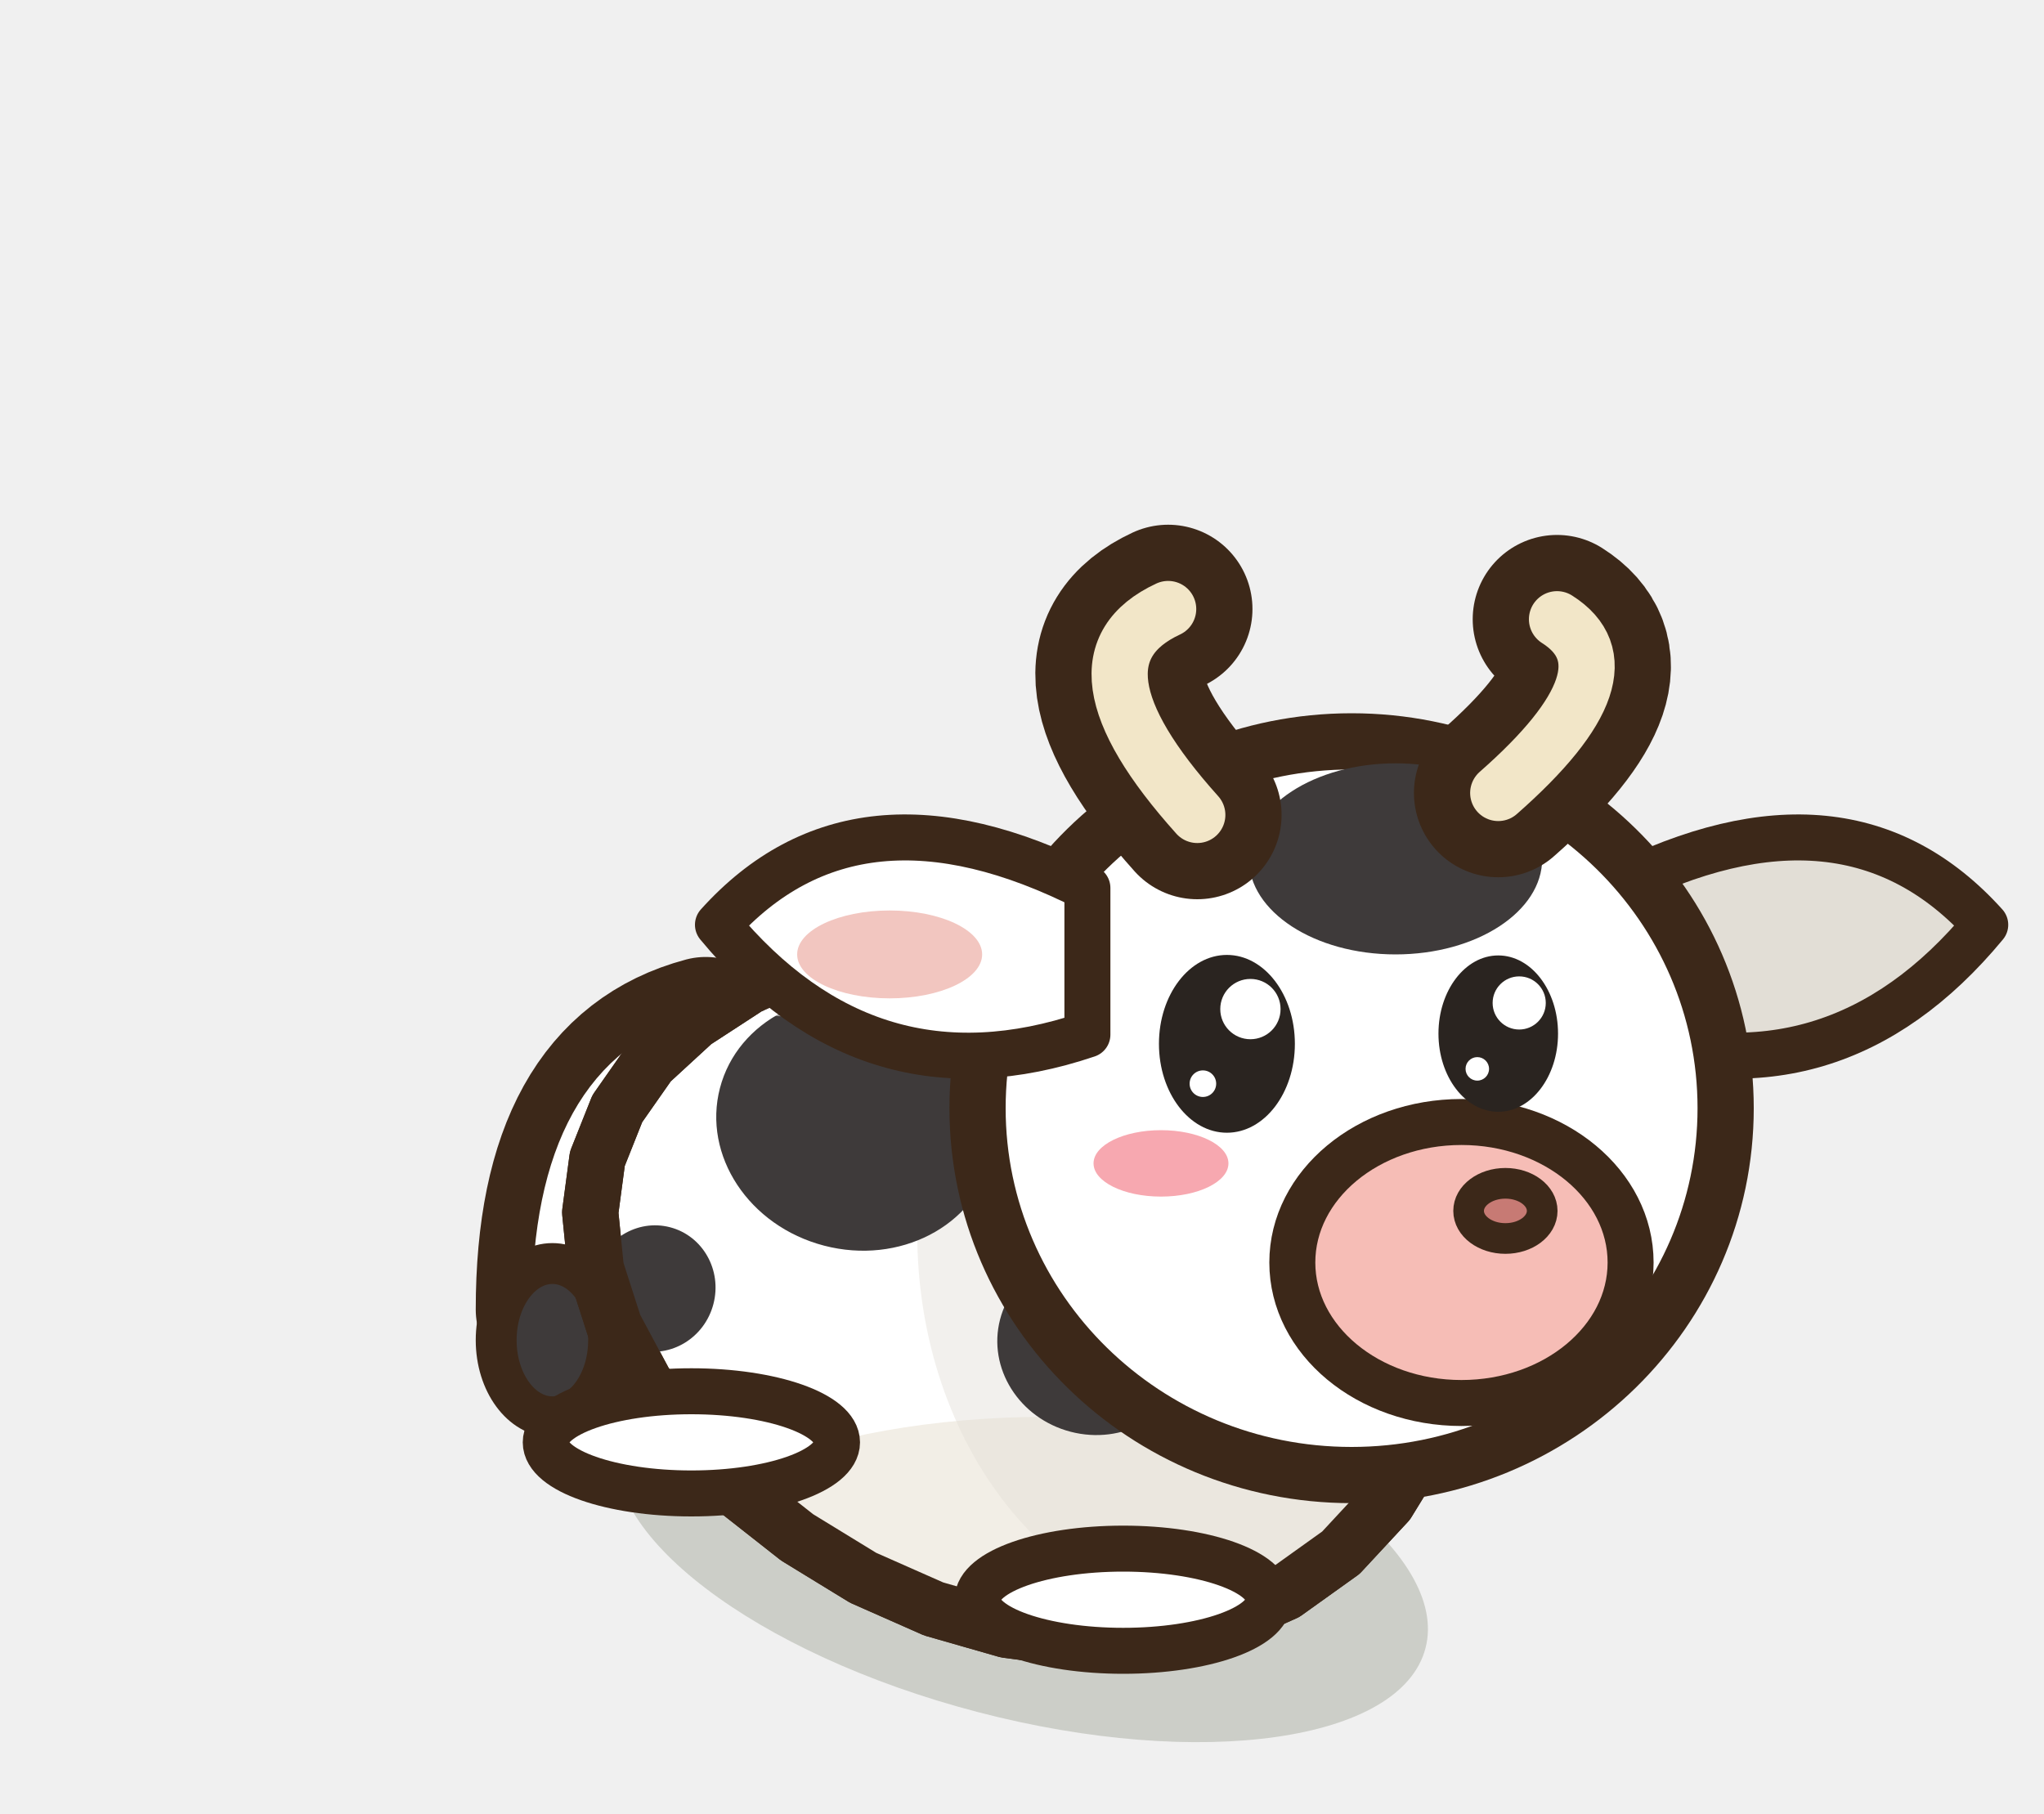
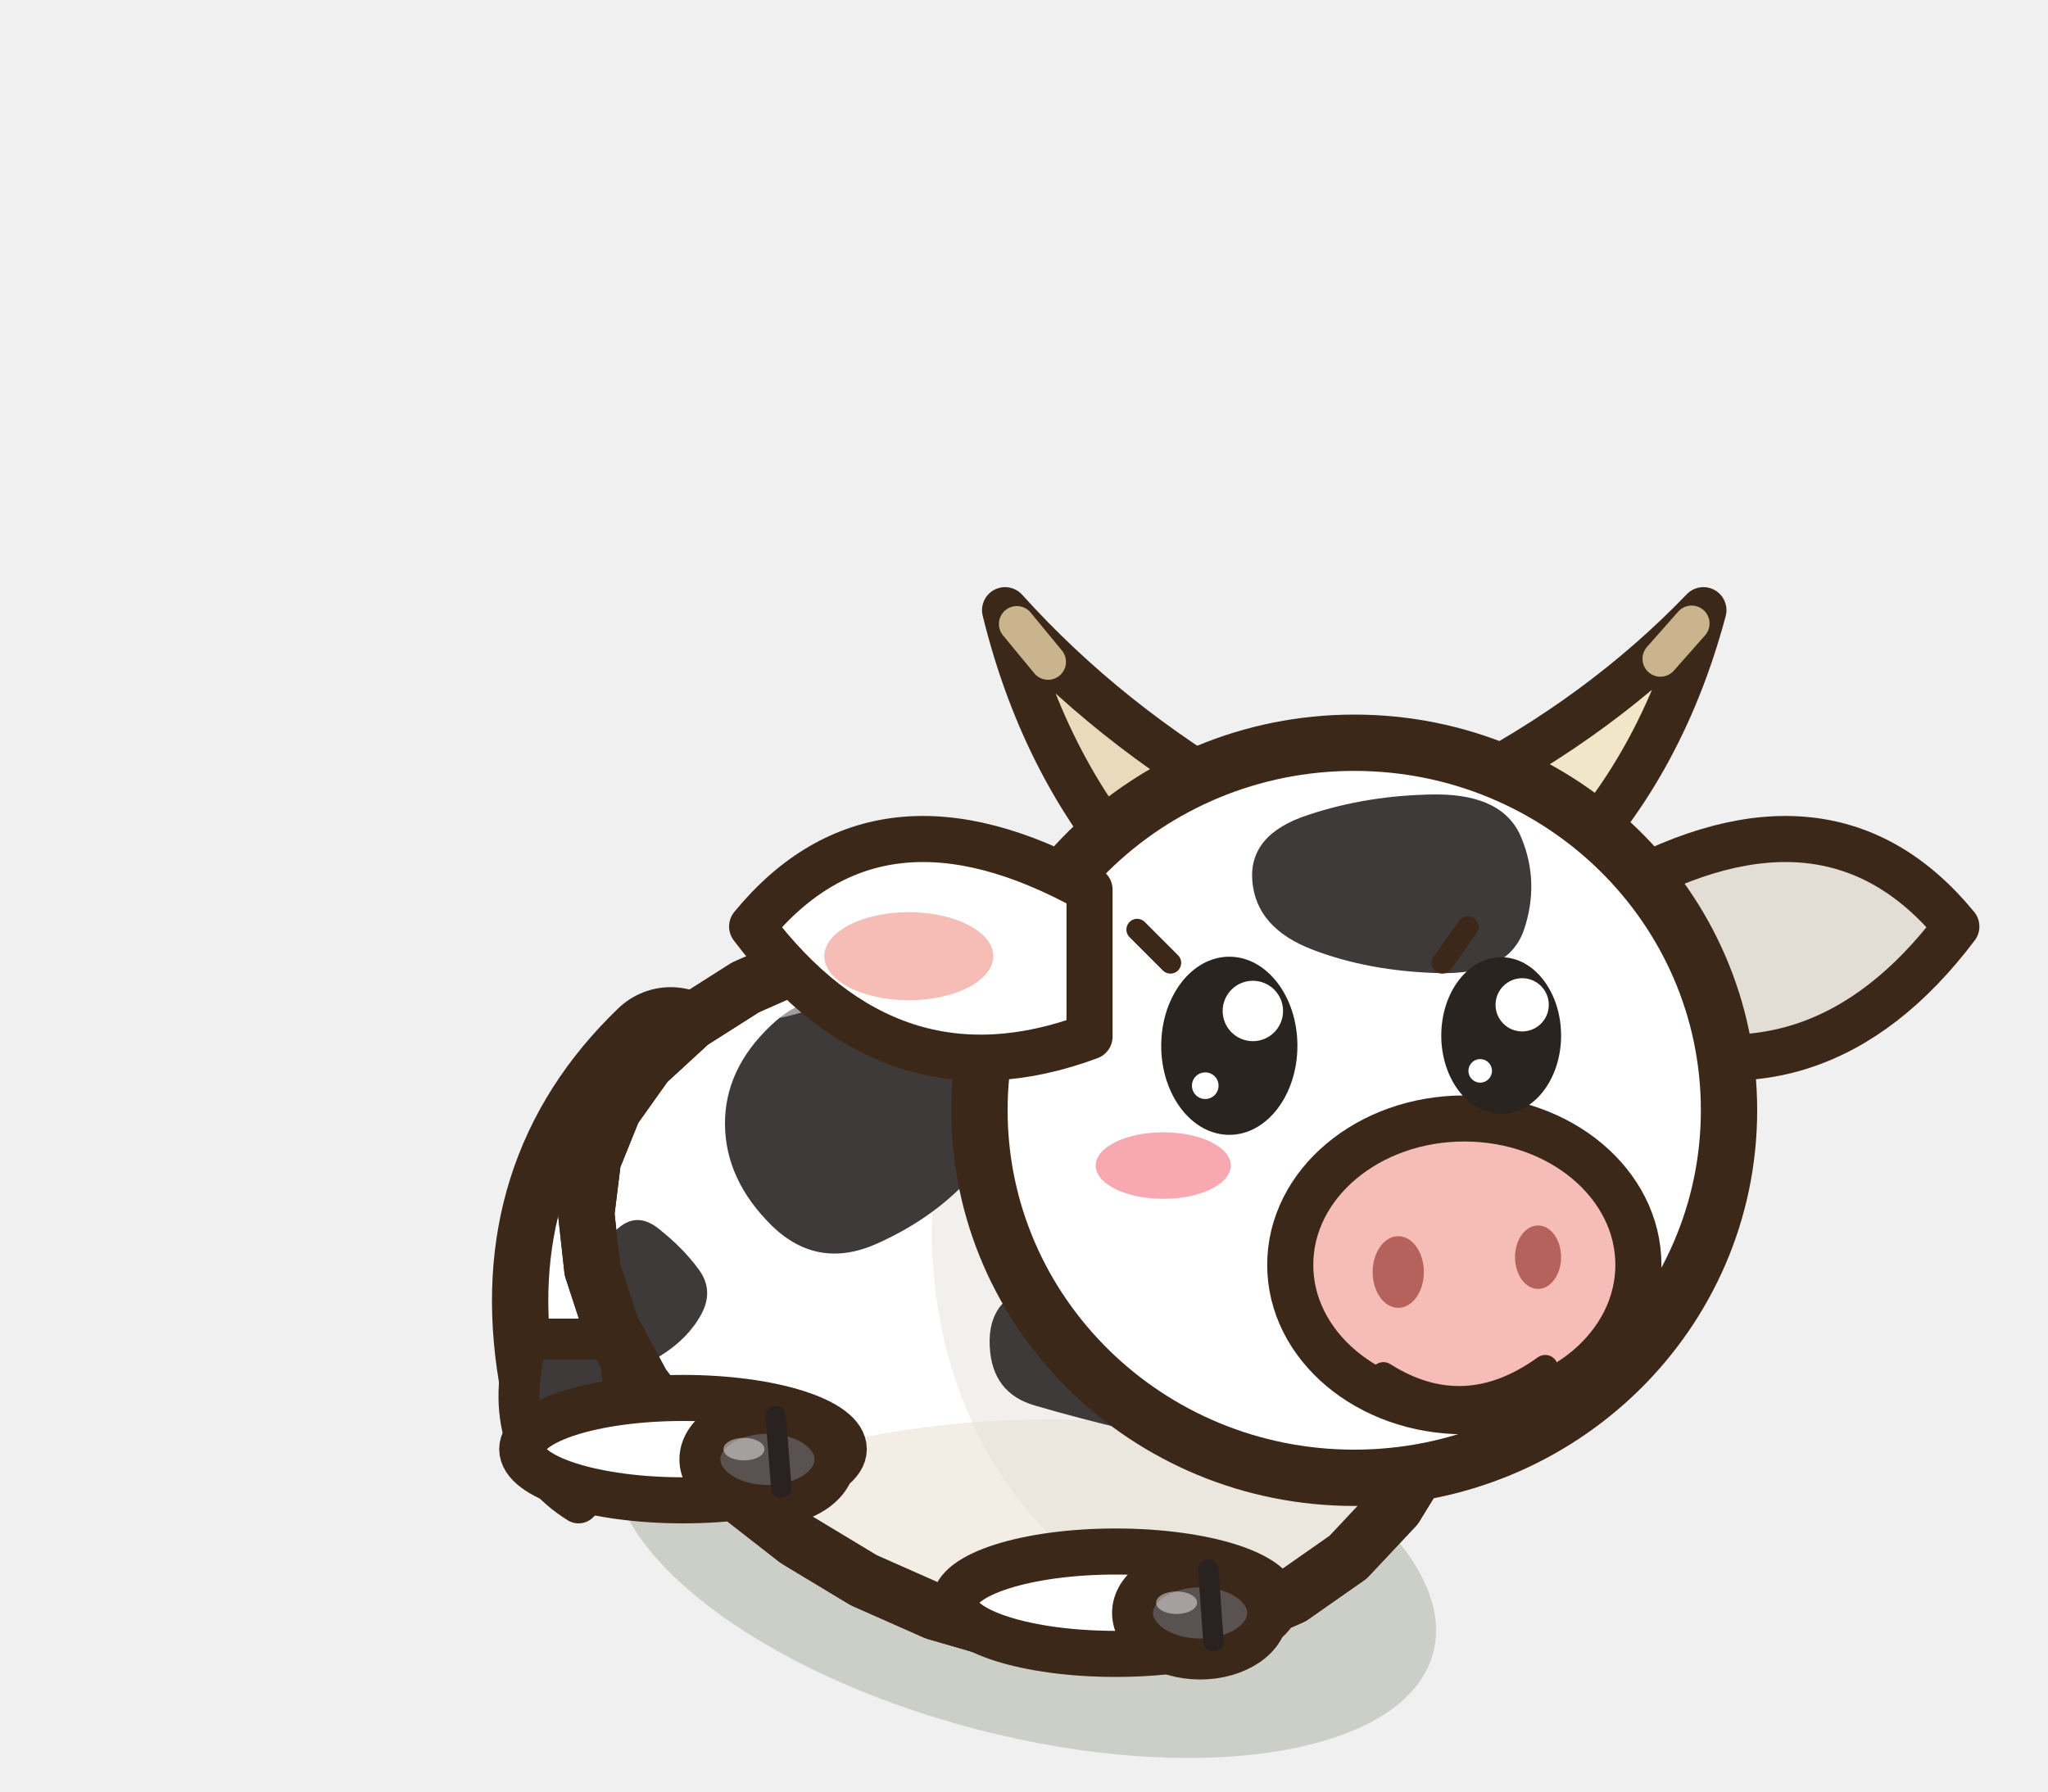
- <svg xmlns="http://www.w3.org/2000/svg" width="40" height="35.5" viewBox="-20 -30 40 35.5">
-   <ellipse cx="0" cy="0.2" rx="8.16" ry="3.42" fill="rgba(40,55,20,.18)" transform="rotate(14.61 0 0.2)" />
-   <path d="M-6.19,-9.77 Q-9.19,-8.97 -9.19,-4.37" fill="none" stroke="#3C2819" stroke-width="3" stroke-linecap="round" stroke-linejoin="round" />
-   <path d="M-6.19,-9.77 Q-9.19,-8.97 -9.19,-4.37" fill="none" stroke="#FFFFFF" stroke-width="0.8" stroke-linecap="round" stroke-linejoin="round" />
-   <ellipse cx="-9.19" cy="-3.77" rx="1.1" ry="1.5" fill="#3E3A3A" stroke="#3C2819" stroke-width="0.8" stroke-linejoin="round" stroke-linecap="round" />
-   <path d="M8.31,-2.98 L7.85,-1.73 L7.15,-0.59 L6.24,0.39 L5.15,1.17 L3.92,1.72 L2.57,2.03 L1.15,2.09 L-0.3,1.9 L-1.73,1.49 L-3.11,0.88 L-4.4,0.09 L-5.57,-0.83 L-6.57,-1.85 L-7.38,-2.93 L-7.98,-4.05 L-8.34,-5.17 L-8.45,-6.27 L-8.31,-7.32 L-7.92,-8.3 L-7.29,-9.2 L-6.42,-10 L-5.36,-10.69 L-4.12,-11.24 L-2.75,-11.64 L-1.28,-11.88 L0.23,-11.93 L1.73,-11.79 L3.18,-11.45 L4.54,-10.91 L5.75,-10.16 L6.77,-9.24 L7.58,-8.15 L8.16,-6.94 L8.47,-5.64 L8.52,-4.31 Z" fill="#FFFFFF" stroke="#3C2819" stroke-width="1.1" stroke-linejoin="round" stroke-linecap="round" />
+ <svg xmlns="http://www.w3.org/2000/svg" width="40" height="35" viewBox="-20 -30 40 35">
+   <ellipse cx="0" cy="0.2" rx="8.26" ry="3.7" fill="rgba(40,55,20,.18)" transform="rotate(14.61 0 0.2)" />
+   <path d="M-6.9,-9.24 Q-9.4,-6.84 -8.8,-3.24" fill="none" stroke="#3C2819" stroke-width="2.95" stroke-linecap="round" stroke-linejoin="round" />
+   <path d="M-6.9,-9.24 Q-9.4,-6.84 -8.8,-3.24" fill="none" stroke="#FFFFFF" stroke-width="0.75" stroke-linecap="round" stroke-linejoin="round" />
+   <path d="M-9.7,-3.84 Q-10.3,-1.64 -8.7,-0.64 Q-7.4,-1.84 -8,-3.84 Z" fill="#3E3A3A" stroke="#3C2819" stroke-width="0.8" stroke-linejoin="round" stroke-linecap="round" />
+   <path d="M8.42,-2.96 L7.95,-1.7 L7.25,-0.56 L6.33,0.42 L5.23,1.19 L3.98,1.74 L2.62,2.04 L1.18,2.1 L-0.28,1.91 L-1.73,1.49 L-3.13,0.87 L-4.44,0.08 L-5.62,-0.84 L-6.63,-1.86 L-7.46,-2.95 L-8.06,-4.07 L-8.43,-5.2 L-8.55,-6.29 L-8.42,-7.34 L-8.02,-8.33 L-7.38,-9.23 L-6.51,-10.03 L-5.44,-10.71 L-4.19,-11.26 L-2.8,-11.65 L-1.32,-11.89 L0.21,-11.94 L1.73,-11.79 L3.2,-11.45 L4.57,-10.9 L5.8,-10.15 L6.84,-9.22 L7.66,-8.13 L8.24,-6.92 L8.57,-5.62 L8.62,-4.28 Z" fill="#FFFFFF" stroke="#3C2819" stroke-width="1.1" stroke-linejoin="round" stroke-linecap="round" />
  <clipPath id="q3cowavantrepos">
-     <path d="M8.31,-2.98 L7.85,-1.73 L7.15,-0.59 L6.24,0.39 L5.15,1.17 L3.92,1.72 L2.57,2.03 L1.15,2.09 L-0.3,1.9 L-1.73,1.49 L-3.11,0.88 L-4.4,0.09 L-5.57,-0.83 L-6.57,-1.85 L-7.38,-2.93 L-7.98,-4.05 L-8.34,-5.17 L-8.45,-6.27 L-8.31,-7.32 L-7.92,-8.3 L-7.29,-9.2 L-6.42,-10 L-5.36,-10.69 L-4.12,-11.24 L-2.75,-11.64 L-1.28,-11.88 L0.23,-11.93 L1.73,-11.79 L3.18,-11.45 L4.54,-10.91 L5.75,-10.16 L6.77,-9.24 L7.58,-8.15 L8.16,-6.94 L8.47,-5.64 L8.52,-4.31 Z" />
+     <path d="M8.42,-2.96 L7.95,-1.7 L7.25,-0.56 L6.33,0.42 L5.23,1.19 L3.98,1.74 L2.62,2.04 L1.18,2.1 L-0.28,1.91 L-1.73,1.49 L-3.13,0.87 L-4.44,0.08 L-5.62,-0.84 L-6.63,-1.86 L-7.46,-2.95 L-8.06,-4.07 L-8.43,-5.2 L-8.55,-6.29 L-8.42,-7.34 L-8.02,-8.33 L-7.38,-9.23 L-6.51,-10.03 L-5.44,-10.71 L-4.19,-11.26 L-2.8,-11.65 L-1.32,-11.89 L0.21,-11.94 L1.73,-11.79 L3.2,-11.45 L4.57,-10.9 L5.8,-10.15 L6.84,-9.22 L7.66,-8.13 L8.24,-6.92 L8.57,-5.62 L8.62,-4.28 Z" />
  </clipPath>
  <g clip-path="url(#q3cowavantrepos)">
-     <ellipse cx="0.5" cy="1.16" rx="8.16" ry="3.43" fill="#F2EEE6" />
-     <ellipse cx="3.96" cy="-5.87" rx="6.01" ry="7.55" fill="#E2DED6" opacity="0.45" />
-     <ellipse cx="-3.25" cy="-8.01" rx="2.75" ry="2.47" fill="#3E3A3A" transform="rotate(14.61 -3.25 -8.01)" />
-     <ellipse cx="1.4" cy="-3.7" rx="1.89" ry="1.78" fill="#3E3A3A" transform="rotate(14.61 1.4 -3.7)" />
-     <ellipse cx="-7.2" cy="-4.78" rx="1.2" ry="1.24" fill="#3E3A3A" transform="rotate(14.61 -7.2 -4.78)" />
-     <path d="M-4.73,-10.56 Q0,-11.88 3.87,-8.67" fill="none" stroke="#FFFFFF" stroke-width="0.9" stroke-linecap="round" opacity="0.5" />
+     <ellipse cx="0.5" cy="1.16" rx="8.26" ry="3.43" fill="#F2EEE6" />
+     <ellipse cx="4.29" cy="-5.93" rx="6.09" ry="7.55" fill="#E2DED6" opacity="0.45" />
+     <path d="M-0.93,-7.13 Q-1.68,-6.24 -2.86,-5.71 Q-4.03,-5.18 -4.93,-6.06 Q-5.83,-6.95 -5.84,-8.03 Q-5.85,-9.11 -4.94,-9.97 Q-4.03,-10.84 -2.84,-10.33 Q-1.66,-9.83 -0.92,-8.93 Q-0.19,-8.02 -0.93,-7.13 Z" fill="#3E3A3A" />
+     <path d="M3.21,-2.76 Q3.03,-1.83 2.05,-2.06 Q1.07,-2.29 0.22,-2.54 Q-0.63,-2.78 -0.67,-3.71 Q-0.71,-4.64 0.18,-4.86 Q1.07,-5.09 2.02,-5.29 Q2.97,-5.48 3.18,-4.59 Q3.4,-3.69 3.21,-2.76 Z" fill="#3E3A3A" />
+     <path d="M-6.3,-4.33 Q-6.56,-3.85 -7.09,-3.52 Q-7.63,-3.18 -7.95,-3.75 Q-8.26,-4.31 -8.36,-4.85 Q-8.46,-5.4 -8.04,-5.89 Q-7.62,-6.38 -7.14,-6 Q-6.66,-5.62 -6.36,-5.21 Q-6.05,-4.8 -6.3,-4.33 Z" fill="#3E3A3A" />
+     <path d="M-4.78,-10.57 Q0,-11.88 3.91,-8.65" fill="none" stroke="#FFFFFF" stroke-width="0.9" stroke-linecap="round" opacity="0.5" />
  </g>
-   <path d="M8.31,-2.98 L7.85,-1.73 L7.15,-0.59 L6.24,0.39 L5.15,1.17 L3.92,1.72 L2.57,2.03 L1.15,2.09 L-0.3,1.9 L-1.73,1.49 L-3.11,0.88 L-4.4,0.09 L-5.57,-0.83 L-6.57,-1.85 L-7.38,-2.93 L-7.98,-4.05 L-8.34,-5.17 L-8.45,-6.27 L-8.31,-7.32 L-7.92,-8.3 L-7.29,-9.2 L-6.42,-10 L-5.36,-10.69 L-4.12,-11.24 L-2.75,-11.64 L-1.28,-11.88 L0.23,-11.93 L1.73,-11.79 L3.18,-11.45 L4.54,-10.91 L5.75,-10.16 L6.77,-9.24 L7.58,-8.15 L8.16,-6.94 L8.47,-5.64 L8.52,-4.31 Z" fill="none" stroke="#3C2819" stroke-width="1.1" stroke-linejoin="round" stroke-linecap="round" />
-   <ellipse cx="1.98" cy="1.31" rx="2.85" ry="1" fill="#FFFFFF" stroke="#3C2819" stroke-width="0.9" stroke-linejoin="round" stroke-linecap="round" />
-   <ellipse cx="-6.47" cy="-1.77" rx="2.85" ry="1" fill="#FFFFFF" stroke="#3C2819" stroke-width="0.9" stroke-linejoin="round" stroke-linecap="round" />
+   <path d="M8.42,-2.96 L7.95,-1.7 L7.25,-0.56 L6.33,0.42 L5.23,1.19 L3.98,1.74 L2.62,2.04 L1.18,2.1 L-0.28,1.91 L-1.73,1.49 L-3.13,0.87 L-4.44,0.08 L-5.62,-0.84 L-6.63,-1.86 L-7.46,-2.95 L-8.06,-4.07 L-8.43,-5.2 L-8.55,-6.29 L-8.42,-7.34 L-8.02,-8.33 L-7.38,-9.23 L-6.51,-10.03 L-5.44,-10.71 L-4.19,-11.26 L-2.8,-11.65 L-1.32,-11.89 L0.21,-11.94 L1.73,-11.79 L3.2,-11.45 L4.57,-10.9 L5.8,-10.15 L6.84,-9.22 L7.66,-8.13 L8.24,-6.92 L8.57,-5.62 L8.62,-4.28 Z" fill="none" stroke="#3C2819" stroke-width="1.1" stroke-linejoin="round" stroke-linecap="round" />
+   <ellipse cx="1.79" cy="1.31" rx="3.14" ry="1" fill="#FFFFFF" stroke="#3C2819" stroke-width="0.9" stroke-linejoin="round" stroke-linecap="round" />
+   <ellipse cx="3.44" cy="1.51" rx="1.32" ry="0.9" fill="#5A5250" stroke="#3C2819" stroke-width="0.8" stroke-linejoin="round" stroke-linecap="round" />
+   <ellipse cx="2.98" cy="1.31" rx="0.4" ry="0.22" fill-opacity="0.45" fill="#FFFFFF" stroke="none" />
+   <path d="M3.6,0.66 L3.7,2.06" stroke="#2A2220" stroke-width="0.4" stroke-linecap="round" />
+   <ellipse cx="-6.66" cy="-1.69" rx="3.14" ry="1" fill="#FFFFFF" stroke="#3C2819" stroke-width="0.9" stroke-linejoin="round" stroke-linecap="round" />
+   <ellipse cx="-5.01" cy="-1.49" rx="1.32" ry="0.9" fill="#5A5250" stroke="#3C2819" stroke-width="0.8" stroke-linejoin="round" stroke-linecap="round" />
+   <ellipse cx="-5.47" cy="-1.69" rx="0.4" ry="0.22" fill-opacity="0.45" fill="#FFFFFF" stroke="none" />
+   <path d="M-4.85,-2.34 L-4.74,-0.94" stroke="#2A2220" stroke-width="0.4" stroke-linecap="round" />
  <g transform="translate(6.45 -8.31) scale(1 1)">
-     <path d="M5.17,-4.31 Q9.69,-6.6 12.4,-3.59 Q9.43,0 5.17,-1.44 Z" fill="#E2DED6" stroke="#3C2819" stroke-width="0.9" stroke-linejoin="round" stroke-linecap="round" />
+     <path d="M5.17,-4.31 Q9.29,-6.6 11.76,-3.59 Q9.05,0 5.17,-1.44 Z" fill="#E2DED6" stroke="#3C2819" stroke-width="0.9" stroke-linejoin="round" stroke-linecap="round" />
  </g>
+   <path d="M4.4,-14.27 Q1.63,-15.86 -0.37,-18.08 Q0.42,-14.86 2.47,-12.68 Z" fill="#E8DABA" stroke="#3C2819" stroke-width="0.9" stroke-linejoin="round" stroke-linecap="round" />
+   <path d="M-0.14,-17.81 L0.47,-17.07" stroke="#C9B48E" stroke-width="0.7" stroke-linecap="round" />
+   <path d="M8.52,-14.59 Q11.27,-16 13.27,-18.08 Q12.44,-14.97 10.4,-12.93 Z" fill="#F2E6C8" stroke="#3C2819" stroke-width="0.9" stroke-linejoin="round" stroke-linecap="round" />
+   <path d="M13.04,-17.82 L12.43,-17.13" stroke="#C9B48E" stroke-width="0.7" stroke-linecap="round" />
  <ellipse cx="6.45" cy="-8.31" rx="7.32" ry="7.18" fill="#FFFFFF" stroke="#3C2819" stroke-width="1.1" stroke-linejoin="round" stroke-linecap="round" />
-   <ellipse cx="7.31" cy="-13.19" rx="2.87" ry="1.87" fill="#3E3A3A" stroke="none" />
-   <ellipse cx="8.6" cy="-5.29" rx="3.31" ry="2.75" fill="#F6BDB6" stroke="#3C2819" stroke-width="0.9" stroke-linejoin="round" stroke-linecap="round" />
-   <ellipse cx="9.46" cy="-6.3" rx="0.72" ry="0.54" fill="#C77A74" stroke="#3C2819" stroke-width="0.6" stroke-linejoin="round" stroke-linecap="round" />
+   <path d="M9.77,-11.85 Q9.47,-10.95 8.09,-10.99 Q6.72,-11.03 5.63,-11.45 Q4.54,-11.87 4.46,-12.78 Q4.38,-13.7 5.55,-14.08 Q6.72,-14.47 8.05,-14.48 Q9.38,-14.48 9.72,-13.62 Q10.07,-12.76 9.77,-11.85 Z" fill="#3E3A3A" />
+   <ellipse cx="8.6" cy="-5.29" rx="3.4" ry="2.86" fill="#F6BDB6" stroke="#3C2819" stroke-width="0.9" stroke-linejoin="round" stroke-linecap="round" />
  <ellipse cx="4.01" cy="-9.57" rx="1.33" ry="1.74" fill="#2A2420" stroke="none" />
  <ellipse cx="4.47" cy="-10.25" rx="0.59" ry="0.59" fill="#FFFFFF" stroke="none" />
  <ellipse cx="3.54" cy="-8.79" rx="0.26" ry="0.26" fill="#FFFFFF" stroke="none" />
  <ellipse cx="9.32" cy="-9.77" rx="1.17" ry="1.53" fill="#2A2420" stroke="none" />
  <ellipse cx="9.73" cy="-10.37" rx="0.52" ry="0.52" fill="#FFFFFF" stroke="none" />
  <ellipse cx="8.91" cy="-9.08" rx="0.23" ry="0.23" fill="#FFFFFF" stroke="none" />
  <ellipse cx="2.72" cy="-7.23" rx="1.32" ry="0.65" fill="#F7A8B0" stroke="none" />
  <g transform="translate(6.45 -8.31) scale(-1 1)">
-     <path d="M5.17,-4.31 Q9.69,-6.6 12.4,-3.59 Q9.43,0 5.17,-1.44 Z" fill="#FFFFFF" stroke="#3C2819" stroke-width="0.9" stroke-linejoin="round" stroke-linecap="round" />
-     <ellipse cx="9.04" cy="-3.01" rx="1.81" ry="0.86" fill="#F2C6C0" stroke="none" />
+     <path d="M5.17,-4.31 Q9.29,-6.6 11.76,-3.59 Q9.05,0 5.17,-1.44 Z" fill="#FFFFFF" stroke="#3C2819" stroke-width="0.9" stroke-linejoin="round" stroke-linecap="round" />
+     <ellipse cx="8.7" cy="-3.01" rx="1.65" ry="0.86" fill="#F6BDB6" stroke="none" />
  </g>
-   <path d="M3.43,-14.05 Q0.71,-17.08 2.86,-18.08" fill="none" stroke="#3C2819" stroke-width="3.3" stroke-linecap="round" stroke-linejoin="round" />
-   <path d="M3.43,-14.05 Q0.71,-17.08 2.86,-18.08" fill="none" stroke="#F2E6C8" stroke-width="1.1" stroke-linecap="round" stroke-linejoin="round" />
-   <path d="M9.32,-14.48 Q12.05,-16.88 10.47,-17.88" fill="none" stroke="#3C2819" stroke-width="3.3" stroke-linecap="round" stroke-linejoin="round" />
-   <path d="M9.32,-14.48 Q12.05,-16.88 10.47,-17.88" fill="none" stroke="#F2E6C8" stroke-width="1.1" stroke-linecap="round" stroke-linejoin="round" />
+   <ellipse cx="7.31" cy="-5.15" rx="0.5" ry="0.7" fill="#B5625C" stroke="none" />
+   <ellipse cx="10.04" cy="-5.44" rx="0.45" ry="0.62" fill="#B5625C" stroke="none" />
+   <path d="M7.02,-3.14 Q8.6,-2.14 10.18,-3.28" fill="none" stroke="#3C2819" stroke-width="0.5" stroke-linecap="round" stroke-linejoin="round" />
+   <path d="M2.86,-11.19 l-0.65,-0.65 M8.17,-11.19 l0.5,-0.7" fill="none" stroke="#3C2819" stroke-width="0.42" stroke-linecap="round" stroke-linejoin="round" />
</svg>
